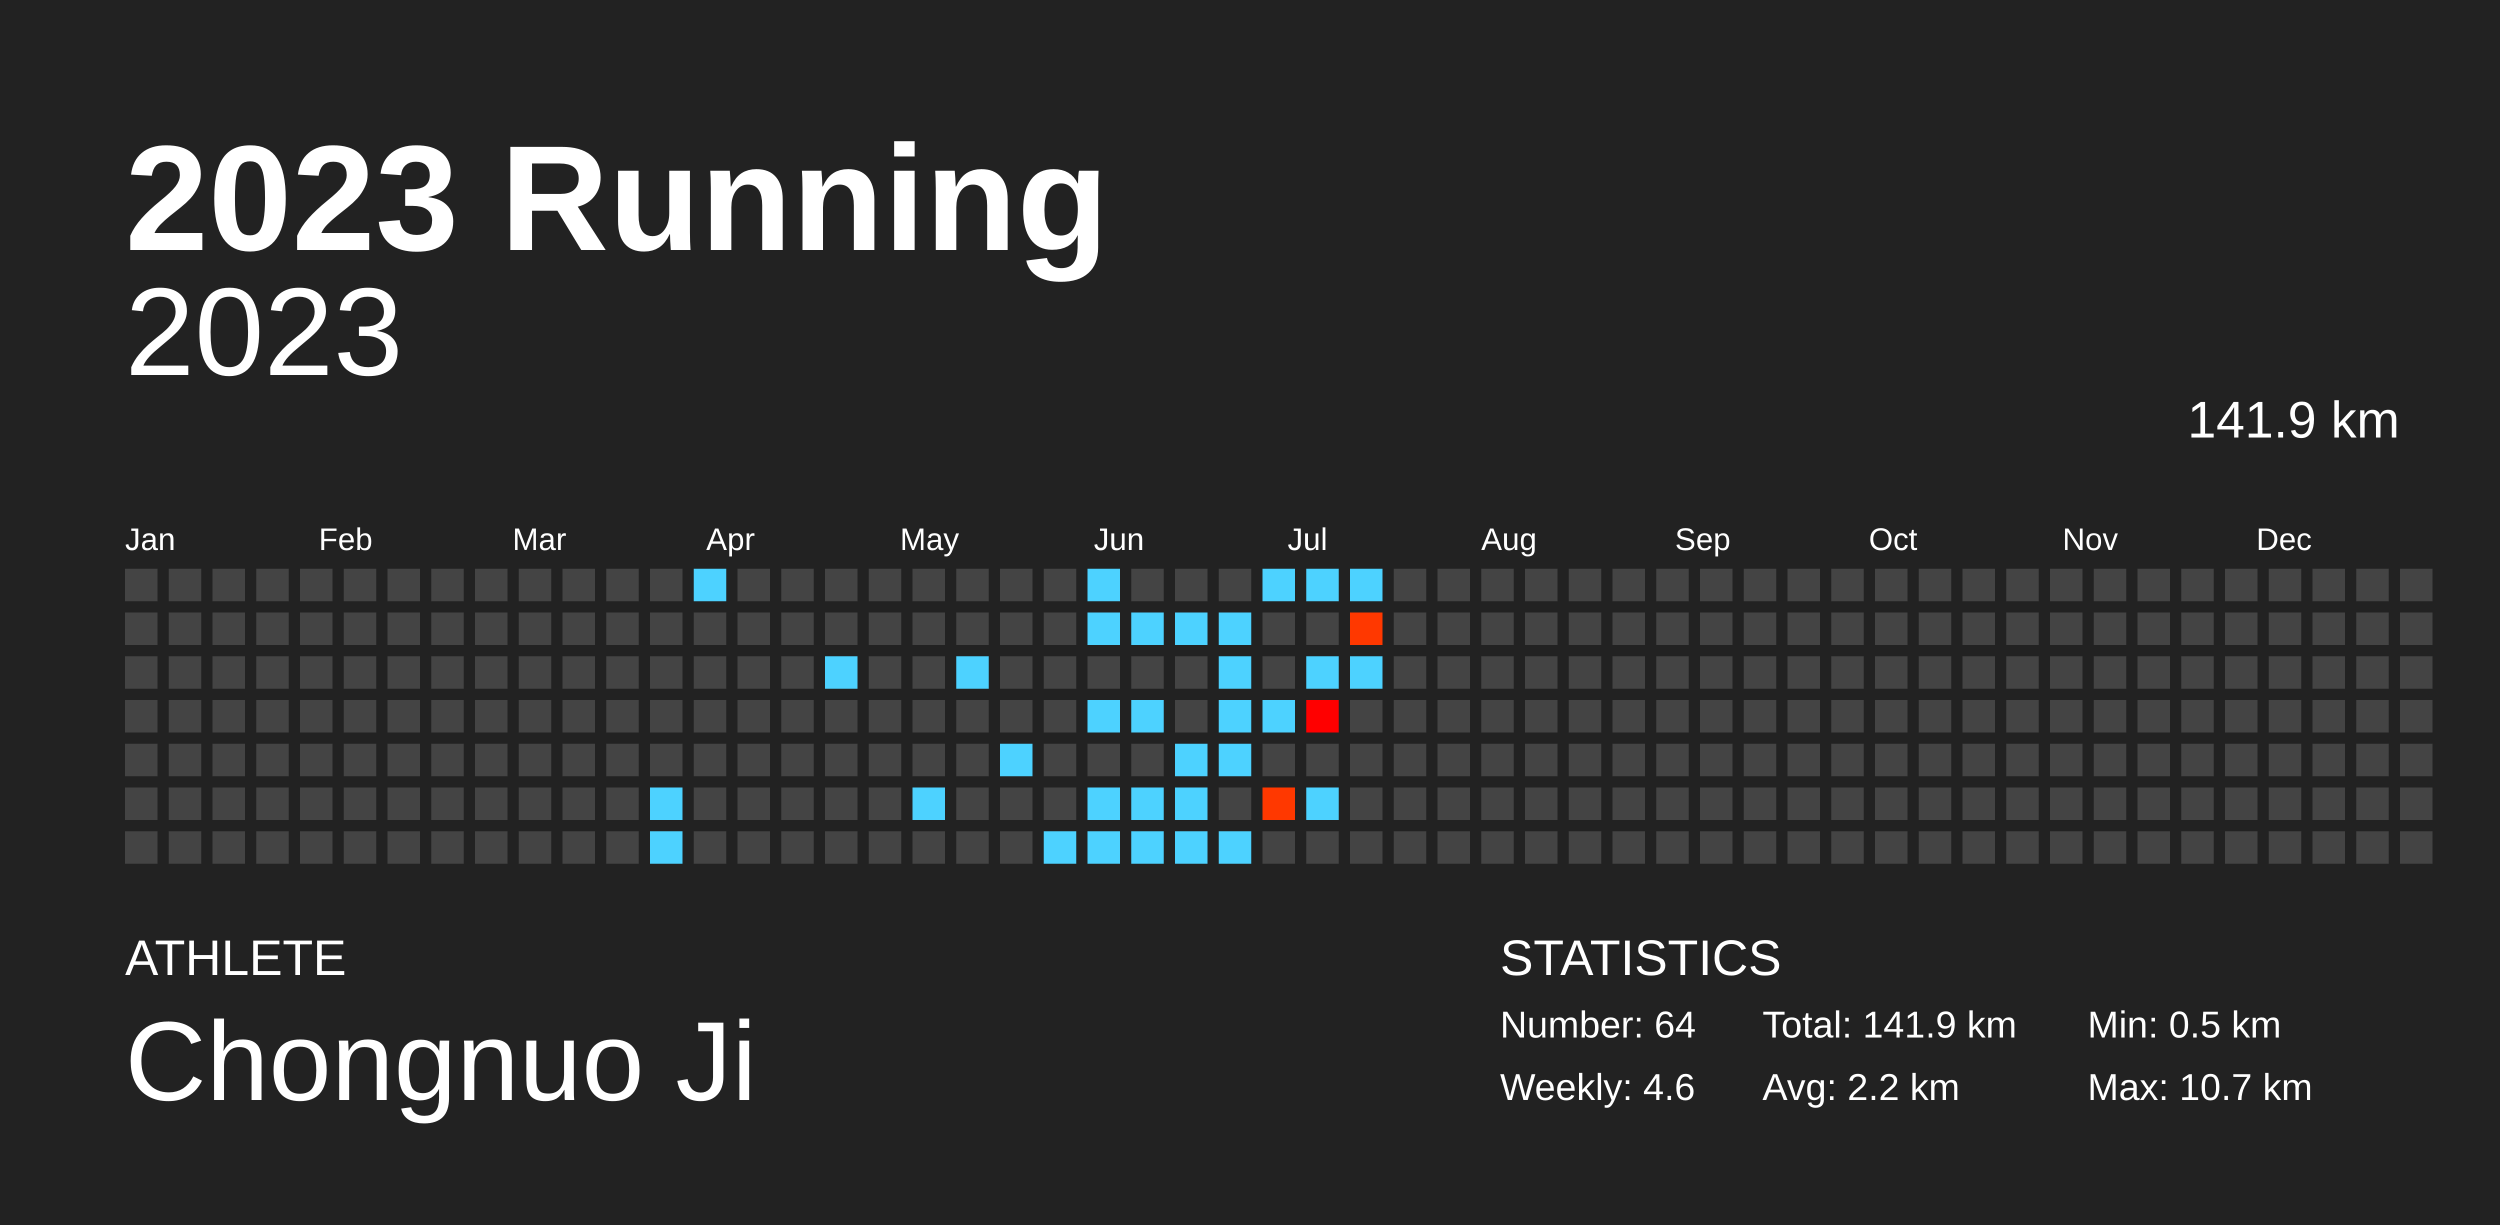
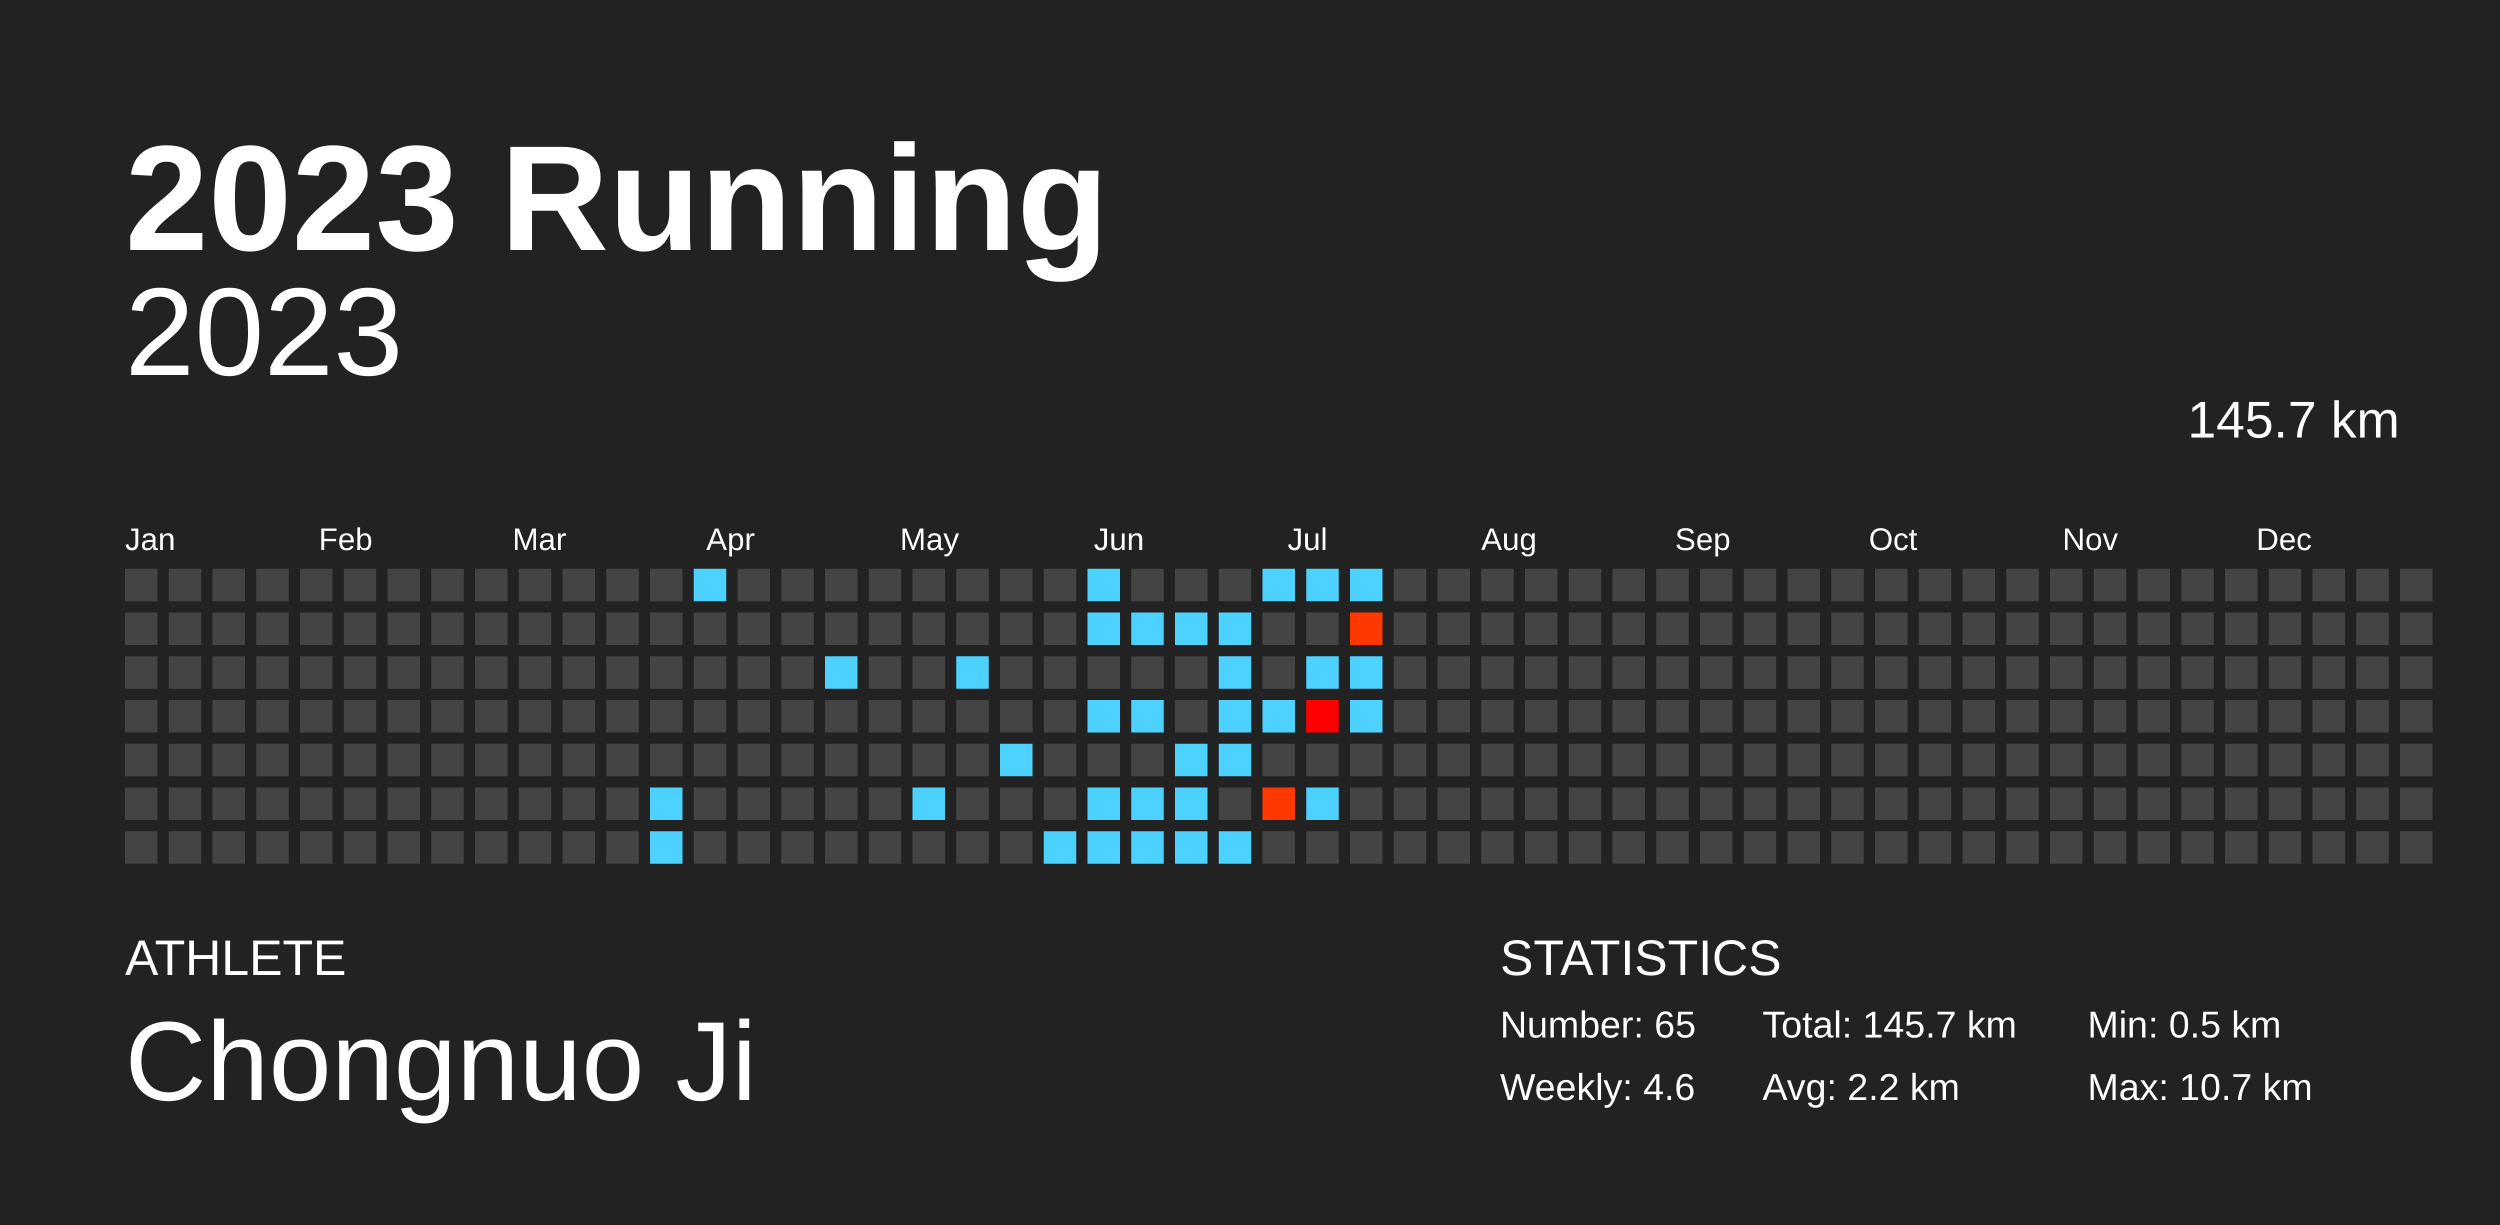
<svg xmlns="http://www.w3.org/2000/svg" baseProfile="full" height="98mm" version="1.1" viewBox="0,0,200,98" width="200mm">
  <defs />
  <rect fill="#222222" height="98" width="200" x="0" y="0" />
  <text fill="#FFFFFF" style="font-size:12px; font-family:Arial; font-weight:bold;" x="10" y="20">2023 Running</text>
  <text fill="#FFFFFF" style="font-size:4px; font-family:Arial" x="10" y="78">ATHLETE</text>
  <text fill="#FFFFFF" style="font-size:9px; font-family:Arial" x="10" y="88">Chongnuo Ji</text>
  <text fill="#FFFFFF" style="font-size:4px; font-family:Arial" x="120" y="78">STATISTICS</text>
-   <text fill="#FFFFFF" style="font-size:3px; font-family:Arial" x="120" y="83">Number: 64</text>
+   <text fill="#FFFFFF" style="font-size:3px; font-family:Arial" x="120" y="83">Number: 65</text>
  <text fill="#FFFFFF" style="font-size:3px; font-family:Arial" x="120" y="88">Weekly: 4.6</text>
-   <text fill="#FFFFFF" style="font-size:3px; font-family:Arial" x="141" y="83">Total: 141.9 km</text>
+   <text fill="#FFFFFF" style="font-size:3px; font-family:Arial" x="141" y="83">Total: 145.7 km</text>
  <text fill="#FFFFFF" style="font-size:3px; font-family:Arial" x="141" y="88">Avg: 2.2 km</text>
  <text fill="#FFFFFF" style="font-size:3px; font-family:Arial" x="167" y="83">Min: 0.5 km</text>
  <text fill="#FFFFFF" style="font-size:3px; font-family:Arial" x="167" y="88">Max: 10.7 km</text>
  <text alignment-baseline="hanging" fill="#FFFFFF" style="font-size:10.0px; font-family:Arial;" x="10" y="30">2023</text>
-   <text alignment-baseline="hanging" fill="#FFFFFF" style="font-size:4.125px; font-family:Arial;" x="175" y="35">141.9 km</text>
+   <text alignment-baseline="hanging" fill="#FFFFFF" style="font-size:4.125px; font-family:Arial;" x="175" y="35">145.7 km</text>
  <text fill="#FFFFFF" style="font-size:2.5px; font-family:Arial" x="10.0" y="44">Jan</text>
  <text fill="#FFFFFF" style="font-size:2.5px; font-family:Arial" x="25.5" y="44">Feb</text>
  <text fill="#FFFFFF" style="font-size:2.5px; font-family:Arial" x="41.0" y="44">Mar</text>
  <text fill="#FFFFFF" style="font-size:2.5px; font-family:Arial" x="56.5" y="44">Apr</text>
  <text fill="#FFFFFF" style="font-size:2.5px; font-family:Arial" x="72.0" y="44">May</text>
  <text fill="#FFFFFF" style="font-size:2.5px; font-family:Arial" x="87.5" y="44">Jun</text>
  <text fill="#FFFFFF" style="font-size:2.5px; font-family:Arial" x="103.0" y="44">Jul</text>
  <text fill="#FFFFFF" style="font-size:2.5px; font-family:Arial" x="118.5" y="44">Aug</text>
  <text fill="#FFFFFF" style="font-size:2.5px; font-family:Arial" x="134.0" y="44">Sep</text>
  <text fill="#FFFFFF" style="font-size:2.5px; font-family:Arial" x="149.5" y="44">Oct</text>
  <text fill="#FFFFFF" style="font-size:2.5px; font-family:Arial" x="165.0" y="44">Nov</text>
  <text fill="#FFFFFF" style="font-size:2.5px; font-family:Arial" x="180.5" y="44">Dec</text>
  <rect fill="#444444" height="2.6" width="2.6" x="10.0" y="45.5" />
  <rect fill="#444444" height="2.6" width="2.6" x="10.0" y="49.0" />
  <rect fill="#444444" height="2.6" width="2.6" x="10.0" y="52.5" />
  <rect fill="#444444" height="2.6" width="2.6" x="10.0" y="56.0" />
  <rect fill="#444444" height="2.6" width="2.6" x="10.0" y="59.5" />
  <rect fill="#444444" height="2.6" width="2.6" x="10.0" y="63.0" />
  <rect fill="#444444" height="2.6" width="2.6" x="10.0" y="66.5" />
  <rect fill="#444444" height="2.6" width="2.6" x="13.5" y="45.5" />
  <rect fill="#444444" height="2.6" width="2.6" x="13.5" y="49.0" />
  <rect fill="#444444" height="2.6" width="2.6" x="13.5" y="52.5" />
  <rect fill="#444444" height="2.6" width="2.6" x="13.5" y="56.0" />
  <rect fill="#444444" height="2.6" width="2.6" x="13.5" y="59.5" />
  <rect fill="#444444" height="2.6" width="2.6" x="13.5" y="63.0" />
  <rect fill="#444444" height="2.6" width="2.6" x="13.5" y="66.5" />
  <rect fill="#444444" height="2.6" width="2.6" x="17.0" y="45.5" />
  <rect fill="#444444" height="2.6" width="2.6" x="17.0" y="49.0" />
  <rect fill="#444444" height="2.6" width="2.6" x="17.0" y="52.5" />
  <rect fill="#444444" height="2.6" width="2.6" x="17.0" y="56.0" />
  <rect fill="#444444" height="2.6" width="2.6" x="17.0" y="59.5" />
  <rect fill="#444444" height="2.6" width="2.6" x="17.0" y="63.0" />
  <rect fill="#444444" height="2.6" width="2.6" x="17.0" y="66.5" />
  <rect fill="#444444" height="2.6" width="2.6" x="20.5" y="45.5" />
  <rect fill="#444444" height="2.6" width="2.6" x="20.5" y="49.0" />
  <rect fill="#444444" height="2.6" width="2.6" x="20.5" y="52.5" />
  <rect fill="#444444" height="2.6" width="2.6" x="20.5" y="56.0" />
  <rect fill="#444444" height="2.6" width="2.6" x="20.5" y="59.5" />
  <rect fill="#444444" height="2.6" width="2.6" x="20.5" y="63.0" />
  <rect fill="#444444" height="2.6" width="2.6" x="20.5" y="66.5" />
  <rect fill="#444444" height="2.6" width="2.6" x="24.0" y="45.5" />
  <rect fill="#444444" height="2.6" width="2.6" x="24.0" y="49.0" />
  <rect fill="#444444" height="2.6" width="2.6" x="24.0" y="52.5" />
  <rect fill="#444444" height="2.6" width="2.6" x="24.0" y="56.0" />
  <rect fill="#444444" height="2.6" width="2.6" x="24.0" y="59.5" />
  <rect fill="#444444" height="2.6" width="2.6" x="24.0" y="63.0" />
  <rect fill="#444444" height="2.6" width="2.6" x="24.0" y="66.5" />
  <rect fill="#444444" height="2.6" width="2.6" x="27.5" y="45.5" />
  <rect fill="#444444" height="2.6" width="2.6" x="27.5" y="49.0" />
  <rect fill="#444444" height="2.6" width="2.6" x="27.5" y="52.5" />
  <rect fill="#444444" height="2.6" width="2.6" x="27.5" y="56.0" />
  <rect fill="#444444" height="2.6" width="2.6" x="27.5" y="59.5" />
  <rect fill="#444444" height="2.6" width="2.6" x="27.5" y="63.0" />
  <rect fill="#444444" height="2.6" width="2.6" x="27.5" y="66.5" />
  <rect fill="#444444" height="2.6" width="2.6" x="31.0" y="45.5" />
  <rect fill="#444444" height="2.6" width="2.6" x="31.0" y="49.0" />
  <rect fill="#444444" height="2.6" width="2.6" x="31.0" y="52.5" />
  <rect fill="#444444" height="2.6" width="2.6" x="31.0" y="56.0" />
  <rect fill="#444444" height="2.6" width="2.6" x="31.0" y="59.5" />
  <rect fill="#444444" height="2.6" width="2.6" x="31.0" y="63.0" />
  <rect fill="#444444" height="2.6" width="2.6" x="31.0" y="66.5" />
  <rect fill="#444444" height="2.6" width="2.6" x="34.5" y="45.5" />
  <rect fill="#444444" height="2.6" width="2.6" x="34.5" y="49.0" />
  <rect fill="#444444" height="2.6" width="2.6" x="34.5" y="52.5" />
  <rect fill="#444444" height="2.6" width="2.6" x="34.5" y="56.0" />
  <rect fill="#444444" height="2.6" width="2.6" x="34.5" y="59.5" />
  <rect fill="#444444" height="2.6" width="2.6" x="34.5" y="63.0" />
  <rect fill="#444444" height="2.6" width="2.6" x="34.5" y="66.5" />
  <rect fill="#444444" height="2.6" width="2.6" x="38.0" y="45.5" />
  <rect fill="#444444" height="2.6" width="2.6" x="38.0" y="49.0" />
  <rect fill="#444444" height="2.6" width="2.6" x="38.0" y="52.5" />
  <rect fill="#444444" height="2.6" width="2.6" x="38.0" y="56.0" />
  <rect fill="#444444" height="2.6" width="2.6" x="38.0" y="59.5" />
  <rect fill="#444444" height="2.6" width="2.6" x="38.0" y="63.0" />
  <rect fill="#444444" height="2.6" width="2.6" x="38.0" y="66.5" />
  <rect fill="#444444" height="2.6" width="2.6" x="41.5" y="45.5" />
  <rect fill="#444444" height="2.6" width="2.6" x="41.5" y="49.0" />
  <rect fill="#444444" height="2.6" width="2.6" x="41.5" y="52.5" />
  <rect fill="#444444" height="2.6" width="2.6" x="41.5" y="56.0" />
  <rect fill="#444444" height="2.6" width="2.6" x="41.5" y="59.5" />
  <rect fill="#444444" height="2.6" width="2.6" x="41.5" y="63.0" />
  <rect fill="#444444" height="2.6" width="2.6" x="41.5" y="66.5" />
  <rect fill="#444444" height="2.6" width="2.6" x="45.0" y="45.5" />
  <rect fill="#444444" height="2.6" width="2.6" x="45.0" y="49.0" />
  <rect fill="#444444" height="2.6" width="2.6" x="45.0" y="52.5" />
  <rect fill="#444444" height="2.6" width="2.6" x="45.0" y="56.0" />
  <rect fill="#444444" height="2.6" width="2.6" x="45.0" y="59.5" />
  <rect fill="#444444" height="2.6" width="2.6" x="45.0" y="63.0" />
  <rect fill="#444444" height="2.6" width="2.6" x="45.0" y="66.5" />
  <rect fill="#444444" height="2.6" width="2.6" x="48.5" y="45.5" />
  <rect fill="#444444" height="2.6" width="2.6" x="48.5" y="49.0" />
  <rect fill="#444444" height="2.6" width="2.6" x="48.5" y="52.5" />
  <rect fill="#444444" height="2.6" width="2.6" x="48.5" y="56.0" />
  <rect fill="#444444" height="2.6" width="2.6" x="48.5" y="59.5" />
  <rect fill="#444444" height="2.6" width="2.6" x="48.5" y="63.0" />
  <rect fill="#444444" height="2.6" width="2.6" x="48.5" y="66.5" />
  <rect fill="#444444" height="2.6" width="2.6" x="52.0" y="45.5" />
  <rect fill="#444444" height="2.6" width="2.6" x="52.0" y="49.0" />
  <rect fill="#444444" height="2.6" width="2.6" x="52.0" y="52.5" />
  <rect fill="#444444" height="2.6" width="2.6" x="52.0" y="56.0" />
  <rect fill="#444444" height="2.6" width="2.6" x="52.0" y="59.5" />
  <rect fill="#4dd2ff" height="2.6" width="2.6" x="52.0" y="63.0" />
  <rect fill="#4dd2ff" height="2.6" width="2.6" x="52.0" y="66.5" />
  <rect fill="#4dd2ff" height="2.6" width="2.6" x="55.5" y="45.5" />
  <rect fill="#444444" height="2.6" width="2.6" x="55.5" y="49.0" />
  <rect fill="#444444" height="2.6" width="2.6" x="55.5" y="52.5" />
  <rect fill="#444444" height="2.6" width="2.6" x="55.5" y="56.0" />
  <rect fill="#444444" height="2.6" width="2.6" x="55.5" y="59.5" />
  <rect fill="#444444" height="2.6" width="2.6" x="55.5" y="63.0" />
  <rect fill="#444444" height="2.6" width="2.6" x="55.5" y="66.5" />
  <rect fill="#444444" height="2.6" width="2.6" x="59.0" y="45.5" />
  <rect fill="#444444" height="2.6" width="2.6" x="59.0" y="49.0" />
  <rect fill="#444444" height="2.6" width="2.6" x="59.0" y="52.5" />
  <rect fill="#444444" height="2.6" width="2.6" x="59.0" y="56.0" />
  <rect fill="#444444" height="2.6" width="2.6" x="59.0" y="59.5" />
  <rect fill="#444444" height="2.6" width="2.6" x="59.0" y="63.0" />
  <rect fill="#444444" height="2.6" width="2.6" x="59.0" y="66.5" />
  <rect fill="#444444" height="2.6" width="2.6" x="62.5" y="45.5" />
  <rect fill="#444444" height="2.6" width="2.6" x="62.5" y="49.0" />
  <rect fill="#444444" height="2.6" width="2.6" x="62.5" y="52.5" />
  <rect fill="#444444" height="2.6" width="2.6" x="62.5" y="56.0" />
  <rect fill="#444444" height="2.6" width="2.6" x="62.5" y="59.5" />
  <rect fill="#444444" height="2.6" width="2.6" x="62.5" y="63.0" />
  <rect fill="#444444" height="2.6" width="2.6" x="62.5" y="66.5" />
  <rect fill="#444444" height="2.6" width="2.6" x="66.0" y="45.5" />
  <rect fill="#444444" height="2.6" width="2.6" x="66.0" y="49.0" />
  <rect fill="#4dd2ff" height="2.6" width="2.6" x="66.0" y="52.5" />
  <rect fill="#444444" height="2.6" width="2.6" x="66.0" y="56.0" />
  <rect fill="#444444" height="2.6" width="2.6" x="66.0" y="59.5" />
  <rect fill="#444444" height="2.6" width="2.6" x="66.0" y="63.0" />
  <rect fill="#444444" height="2.6" width="2.6" x="66.0" y="66.5" />
  <rect fill="#444444" height="2.6" width="2.6" x="69.5" y="45.5" />
  <rect fill="#444444" height="2.6" width="2.6" x="69.5" y="49.0" />
  <rect fill="#444444" height="2.6" width="2.6" x="69.5" y="52.5" />
  <rect fill="#444444" height="2.6" width="2.6" x="69.5" y="56.0" />
  <rect fill="#444444" height="2.6" width="2.6" x="69.5" y="59.5" />
  <rect fill="#444444" height="2.6" width="2.6" x="69.5" y="63.0" />
  <rect fill="#444444" height="2.6" width="2.6" x="69.5" y="66.5" />
  <rect fill="#444444" height="2.6" width="2.6" x="73.0" y="45.5" />
  <rect fill="#444444" height="2.6" width="2.6" x="73.0" y="49.0" />
  <rect fill="#444444" height="2.6" width="2.6" x="73.0" y="52.5" />
  <rect fill="#444444" height="2.6" width="2.6" x="73.0" y="56.0" />
  <rect fill="#444444" height="2.6" width="2.6" x="73.0" y="59.5" />
  <rect fill="#4dd2ff" height="2.6" width="2.6" x="73.0" y="63.0" />
  <rect fill="#444444" height="2.6" width="2.6" x="73.0" y="66.5" />
  <rect fill="#444444" height="2.6" width="2.6" x="76.5" y="45.5" />
  <rect fill="#444444" height="2.6" width="2.6" x="76.5" y="49.0" />
  <rect fill="#4dd2ff" height="2.6" width="2.6" x="76.5" y="52.5" />
  <rect fill="#444444" height="2.6" width="2.6" x="76.5" y="56.0" />
  <rect fill="#444444" height="2.6" width="2.6" x="76.5" y="59.5" />
  <rect fill="#444444" height="2.6" width="2.6" x="76.5" y="63.0" />
  <rect fill="#444444" height="2.6" width="2.6" x="76.5" y="66.5" />
  <rect fill="#444444" height="2.6" width="2.6" x="80.0" y="45.5" />
  <rect fill="#444444" height="2.6" width="2.6" x="80.0" y="49.0" />
  <rect fill="#444444" height="2.6" width="2.6" x="80.0" y="52.5" />
  <rect fill="#444444" height="2.6" width="2.6" x="80.0" y="56.0" />
  <rect fill="#4dd2ff" height="2.6" width="2.6" x="80.0" y="59.5" />
  <rect fill="#444444" height="2.6" width="2.6" x="80.0" y="63.0" />
  <rect fill="#444444" height="2.6" width="2.6" x="80.0" y="66.5" />
  <rect fill="#444444" height="2.6" width="2.6" x="83.5" y="45.5" />
  <rect fill="#444444" height="2.6" width="2.6" x="83.5" y="49.0" />
  <rect fill="#444444" height="2.6" width="2.6" x="83.5" y="52.5" />
  <rect fill="#444444" height="2.6" width="2.6" x="83.5" y="56.0" />
  <rect fill="#444444" height="2.6" width="2.6" x="83.5" y="59.5" />
  <rect fill="#444444" height="2.6" width="2.6" x="83.5" y="63.0" />
  <rect fill="#4dd2ff" height="2.6" width="2.6" x="83.5" y="66.5" />
  <rect fill="#4dd2ff" height="2.6" width="2.6" x="87.0" y="45.5" />
  <rect fill="#4dd2ff" height="2.6" width="2.6" x="87.0" y="49.0" />
  <rect fill="#444444" height="2.6" width="2.6" x="87.0" y="52.5" />
  <rect fill="#4dd2ff" height="2.6" width="2.6" x="87.0" y="56.0" />
  <rect fill="#444444" height="2.6" width="2.6" x="87.0" y="59.5" />
  <rect fill="#4dd2ff" height="2.6" width="2.6" x="87.0" y="63.0" />
  <rect fill="#4dd2ff" height="2.6" width="2.6" x="87.0" y="66.5" />
  <rect fill="#444444" height="2.6" width="2.6" x="90.5" y="45.5" />
  <rect fill="#4dd2ff" height="2.6" width="2.6" x="90.5" y="49.0" />
  <rect fill="#444444" height="2.6" width="2.6" x="90.5" y="52.5" />
  <rect fill="#4dd2ff" height="2.6" width="2.6" x="90.5" y="56.0" />
  <rect fill="#444444" height="2.6" width="2.6" x="90.5" y="59.5" />
  <rect fill="#4dd2ff" height="2.6" width="2.6" x="90.5" y="63.0" />
  <rect fill="#4dd2ff" height="2.6" width="2.6" x="90.5" y="66.5" />
  <rect fill="#444444" height="2.6" width="2.6" x="94.0" y="45.5" />
  <rect fill="#4dd2ff" height="2.6" width="2.6" x="94.0" y="49.0" />
  <rect fill="#444444" height="2.6" width="2.6" x="94.0" y="52.5" />
  <rect fill="#444444" height="2.6" width="2.6" x="94.0" y="56.0" />
  <rect fill="#4dd2ff" height="2.6" width="2.6" x="94.0" y="59.5" />
  <rect fill="#4dd2ff" height="2.6" width="2.6" x="94.0" y="63.0" />
  <rect fill="#4dd2ff" height="2.6" width="2.6" x="94.0" y="66.5" />
  <rect fill="#444444" height="2.6" width="2.6" x="97.5" y="45.5" />
  <rect fill="#4dd2ff" height="2.6" width="2.6" x="97.5" y="49.0" />
  <rect fill="#4dd2ff" height="2.6" width="2.6" x="97.5" y="52.5" />
  <rect fill="#4dd2ff" height="2.6" width="2.6" x="97.5" y="56.0" />
  <rect fill="#4dd2ff" height="2.6" width="2.6" x="97.5" y="59.5" />
  <rect fill="#444444" height="2.6" width="2.6" x="97.5" y="63.0" />
  <rect fill="#4dd2ff" height="2.6" width="2.6" x="97.5" y="66.5" />
  <rect fill="#4dd2ff" height="2.6" width="2.6" x="101.0" y="45.5" />
  <rect fill="#444444" height="2.6" width="2.6" x="101.0" y="49.0" />
  <rect fill="#444444" height="2.6" width="2.6" x="101.0" y="52.5" />
  <rect fill="#4dd2ff" height="2.6" width="2.6" x="101.0" y="56.0" />
  <rect fill="#444444" height="2.6" width="2.6" x="101.0" y="59.5" />
  <rect fill="#ff3800" height="2.6" width="2.6" x="101.0" y="63.0" />
  <rect fill="#444444" height="2.6" width="2.6" x="101.0" y="66.5" />
  <rect fill="#4dd2ff" height="2.6" width="2.6" x="104.5" y="45.5" />
  <rect fill="#444444" height="2.6" width="2.6" x="104.5" y="49.0" />
  <rect fill="#4dd2ff" height="2.6" width="2.6" x="104.5" y="52.5" />
  <rect fill="#ff0000" height="2.6" width="2.6" x="104.5" y="56.0" />
  <rect fill="#444444" height="2.6" width="2.6" x="104.5" y="59.5" />
  <rect fill="#4dd2ff" height="2.6" width="2.6" x="104.5" y="63.0" />
  <rect fill="#444444" height="2.6" width="2.6" x="104.5" y="66.5" />
  <rect fill="#4dd2ff" height="2.6" width="2.6" x="108.0" y="45.5" />
  <rect fill="#ff3800" height="2.6" width="2.6" x="108.0" y="49.0" />
  <rect fill="#4dd2ff" height="2.6" width="2.6" x="108.0" y="52.5" />
-   <rect fill="#444444" height="2.6" width="2.6" x="108.0" y="56.0" />
+   <rect fill="#4dd2ff" height="2.6" width="2.6" x="108.0" y="56.0" />
  <rect fill="#444444" height="2.6" width="2.6" x="108.0" y="59.5" />
  <rect fill="#444444" height="2.6" width="2.6" x="108.0" y="63.0" />
  <rect fill="#444444" height="2.6" width="2.6" x="108.0" y="66.5" />
  <rect fill="#444444" height="2.6" width="2.6" x="111.5" y="45.5" />
  <rect fill="#444444" height="2.6" width="2.6" x="111.5" y="49.0" />
  <rect fill="#444444" height="2.6" width="2.6" x="111.5" y="52.5" />
  <rect fill="#444444" height="2.6" width="2.6" x="111.5" y="56.0" />
  <rect fill="#444444" height="2.6" width="2.6" x="111.5" y="59.5" />
  <rect fill="#444444" height="2.6" width="2.6" x="111.5" y="63.0" />
  <rect fill="#444444" height="2.6" width="2.6" x="111.5" y="66.5" />
  <rect fill="#444444" height="2.6" width="2.6" x="115.0" y="45.5" />
  <rect fill="#444444" height="2.6" width="2.6" x="115.0" y="49.0" />
  <rect fill="#444444" height="2.6" width="2.6" x="115.0" y="52.5" />
  <rect fill="#444444" height="2.6" width="2.6" x="115.0" y="56.0" />
  <rect fill="#444444" height="2.6" width="2.6" x="115.0" y="59.5" />
  <rect fill="#444444" height="2.6" width="2.6" x="115.0" y="63.0" />
  <rect fill="#444444" height="2.6" width="2.6" x="115.0" y="66.5" />
  <rect fill="#444444" height="2.6" width="2.6" x="118.5" y="45.5" />
  <rect fill="#444444" height="2.6" width="2.6" x="118.5" y="49.0" />
  <rect fill="#444444" height="2.6" width="2.6" x="118.5" y="52.5" />
  <rect fill="#444444" height="2.6" width="2.6" x="118.5" y="56.0" />
  <rect fill="#444444" height="2.6" width="2.6" x="118.5" y="59.5" />
  <rect fill="#444444" height="2.6" width="2.6" x="118.5" y="63.0" />
  <rect fill="#444444" height="2.6" width="2.6" x="118.5" y="66.5" />
  <rect fill="#444444" height="2.6" width="2.6" x="122.0" y="45.5" />
  <rect fill="#444444" height="2.6" width="2.6" x="122.0" y="49.0" />
  <rect fill="#444444" height="2.6" width="2.6" x="122.0" y="52.5" />
  <rect fill="#444444" height="2.6" width="2.6" x="122.0" y="56.0" />
  <rect fill="#444444" height="2.6" width="2.6" x="122.0" y="59.5" />
  <rect fill="#444444" height="2.6" width="2.6" x="122.0" y="63.0" />
  <rect fill="#444444" height="2.6" width="2.6" x="122.0" y="66.5" />
  <rect fill="#444444" height="2.6" width="2.6" x="125.5" y="45.5" />
  <rect fill="#444444" height="2.6" width="2.6" x="125.5" y="49.0" />
  <rect fill="#444444" height="2.6" width="2.6" x="125.5" y="52.5" />
  <rect fill="#444444" height="2.6" width="2.6" x="125.5" y="56.0" />
  <rect fill="#444444" height="2.6" width="2.6" x="125.5" y="59.5" />
  <rect fill="#444444" height="2.6" width="2.6" x="125.5" y="63.0" />
  <rect fill="#444444" height="2.6" width="2.6" x="125.5" y="66.5" />
  <rect fill="#444444" height="2.6" width="2.6" x="129.0" y="45.5" />
  <rect fill="#444444" height="2.6" width="2.6" x="129.0" y="49.0" />
  <rect fill="#444444" height="2.6" width="2.6" x="129.0" y="52.5" />
  <rect fill="#444444" height="2.6" width="2.6" x="129.0" y="56.0" />
  <rect fill="#444444" height="2.6" width="2.6" x="129.0" y="59.5" />
  <rect fill="#444444" height="2.6" width="2.6" x="129.0" y="63.0" />
  <rect fill="#444444" height="2.6" width="2.6" x="129.0" y="66.5" />
  <rect fill="#444444" height="2.6" width="2.6" x="132.5" y="45.5" />
  <rect fill="#444444" height="2.6" width="2.6" x="132.5" y="49.0" />
  <rect fill="#444444" height="2.6" width="2.6" x="132.5" y="52.5" />
  <rect fill="#444444" height="2.6" width="2.6" x="132.5" y="56.0" />
  <rect fill="#444444" height="2.6" width="2.6" x="132.5" y="59.5" />
  <rect fill="#444444" height="2.6" width="2.6" x="132.5" y="63.0" />
  <rect fill="#444444" height="2.6" width="2.6" x="132.5" y="66.5" />
  <rect fill="#444444" height="2.6" width="2.6" x="136.0" y="45.5" />
  <rect fill="#444444" height="2.6" width="2.6" x="136.0" y="49.0" />
  <rect fill="#444444" height="2.6" width="2.6" x="136.0" y="52.5" />
  <rect fill="#444444" height="2.6" width="2.6" x="136.0" y="56.0" />
  <rect fill="#444444" height="2.6" width="2.6" x="136.0" y="59.5" />
  <rect fill="#444444" height="2.6" width="2.6" x="136.0" y="63.0" />
  <rect fill="#444444" height="2.6" width="2.6" x="136.0" y="66.5" />
  <rect fill="#444444" height="2.6" width="2.6" x="139.5" y="45.5" />
  <rect fill="#444444" height="2.6" width="2.6" x="139.5" y="49.0" />
  <rect fill="#444444" height="2.6" width="2.6" x="139.5" y="52.5" />
  <rect fill="#444444" height="2.6" width="2.6" x="139.5" y="56.0" />
  <rect fill="#444444" height="2.6" width="2.6" x="139.5" y="59.5" />
  <rect fill="#444444" height="2.6" width="2.6" x="139.5" y="63.0" />
  <rect fill="#444444" height="2.6" width="2.6" x="139.5" y="66.5" />
  <rect fill="#444444" height="2.6" width="2.6" x="143.0" y="45.5" />
  <rect fill="#444444" height="2.6" width="2.6" x="143.0" y="49.0" />
  <rect fill="#444444" height="2.6" width="2.6" x="143.0" y="52.5" />
  <rect fill="#444444" height="2.6" width="2.6" x="143.0" y="56.0" />
  <rect fill="#444444" height="2.6" width="2.6" x="143.0" y="59.5" />
  <rect fill="#444444" height="2.6" width="2.6" x="143.0" y="63.0" />
  <rect fill="#444444" height="2.6" width="2.6" x="143.0" y="66.5" />
  <rect fill="#444444" height="2.6" width="2.6" x="146.5" y="45.5" />
  <rect fill="#444444" height="2.6" width="2.6" x="146.5" y="49.0" />
  <rect fill="#444444" height="2.6" width="2.6" x="146.5" y="52.5" />
  <rect fill="#444444" height="2.6" width="2.6" x="146.5" y="56.0" />
  <rect fill="#444444" height="2.6" width="2.6" x="146.5" y="59.5" />
  <rect fill="#444444" height="2.6" width="2.6" x="146.5" y="63.0" />
  <rect fill="#444444" height="2.6" width="2.6" x="146.5" y="66.5" />
  <rect fill="#444444" height="2.6" width="2.6" x="150.0" y="45.5" />
  <rect fill="#444444" height="2.6" width="2.6" x="150.0" y="49.0" />
  <rect fill="#444444" height="2.6" width="2.6" x="150.0" y="52.5" />
  <rect fill="#444444" height="2.6" width="2.6" x="150.0" y="56.0" />
  <rect fill="#444444" height="2.6" width="2.6" x="150.0" y="59.5" />
  <rect fill="#444444" height="2.6" width="2.6" x="150.0" y="63.0" />
  <rect fill="#444444" height="2.6" width="2.6" x="150.0" y="66.5" />
  <rect fill="#444444" height="2.6" width="2.6" x="153.5" y="45.5" />
  <rect fill="#444444" height="2.6" width="2.6" x="153.5" y="49.0" />
  <rect fill="#444444" height="2.6" width="2.6" x="153.5" y="52.5" />
  <rect fill="#444444" height="2.6" width="2.6" x="153.5" y="56.0" />
  <rect fill="#444444" height="2.6" width="2.6" x="153.5" y="59.5" />
  <rect fill="#444444" height="2.6" width="2.6" x="153.5" y="63.0" />
  <rect fill="#444444" height="2.6" width="2.6" x="153.5" y="66.5" />
  <rect fill="#444444" height="2.6" width="2.6" x="157.0" y="45.5" />
  <rect fill="#444444" height="2.6" width="2.6" x="157.0" y="49.0" />
  <rect fill="#444444" height="2.6" width="2.6" x="157.0" y="52.5" />
  <rect fill="#444444" height="2.6" width="2.6" x="157.0" y="56.0" />
  <rect fill="#444444" height="2.6" width="2.6" x="157.0" y="59.5" />
  <rect fill="#444444" height="2.6" width="2.6" x="157.0" y="63.0" />
  <rect fill="#444444" height="2.6" width="2.6" x="157.0" y="66.5" />
  <rect fill="#444444" height="2.6" width="2.6" x="160.5" y="45.5" />
  <rect fill="#444444" height="2.6" width="2.6" x="160.5" y="49.0" />
  <rect fill="#444444" height="2.6" width="2.6" x="160.5" y="52.5" />
  <rect fill="#444444" height="2.6" width="2.6" x="160.5" y="56.0" />
  <rect fill="#444444" height="2.6" width="2.6" x="160.5" y="59.5" />
  <rect fill="#444444" height="2.6" width="2.6" x="160.5" y="63.0" />
  <rect fill="#444444" height="2.6" width="2.6" x="160.5" y="66.5" />
  <rect fill="#444444" height="2.6" width="2.6" x="164.0" y="45.5" />
  <rect fill="#444444" height="2.6" width="2.6" x="164.0" y="49.0" />
  <rect fill="#444444" height="2.6" width="2.6" x="164.0" y="52.5" />
  <rect fill="#444444" height="2.6" width="2.6" x="164.0" y="56.0" />
  <rect fill="#444444" height="2.6" width="2.6" x="164.0" y="59.5" />
  <rect fill="#444444" height="2.6" width="2.6" x="164.0" y="63.0" />
  <rect fill="#444444" height="2.6" width="2.6" x="164.0" y="66.5" />
  <rect fill="#444444" height="2.6" width="2.6" x="167.5" y="45.5" />
  <rect fill="#444444" height="2.6" width="2.6" x="167.5" y="49.0" />
  <rect fill="#444444" height="2.6" width="2.6" x="167.5" y="52.5" />
  <rect fill="#444444" height="2.6" width="2.6" x="167.5" y="56.0" />
  <rect fill="#444444" height="2.6" width="2.6" x="167.5" y="59.5" />
  <rect fill="#444444" height="2.6" width="2.6" x="167.5" y="63.0" />
  <rect fill="#444444" height="2.6" width="2.6" x="167.5" y="66.5" />
  <rect fill="#444444" height="2.6" width="2.6" x="171.0" y="45.5" />
  <rect fill="#444444" height="2.6" width="2.6" x="171.0" y="49.0" />
  <rect fill="#444444" height="2.6" width="2.6" x="171.0" y="52.5" />
  <rect fill="#444444" height="2.6" width="2.6" x="171.0" y="56.0" />
  <rect fill="#444444" height="2.6" width="2.6" x="171.0" y="59.5" />
  <rect fill="#444444" height="2.6" width="2.6" x="171.0" y="63.0" />
  <rect fill="#444444" height="2.6" width="2.6" x="171.0" y="66.5" />
  <rect fill="#444444" height="2.6" width="2.6" x="174.5" y="45.5" />
  <rect fill="#444444" height="2.6" width="2.6" x="174.5" y="49.0" />
  <rect fill="#444444" height="2.6" width="2.6" x="174.5" y="52.5" />
  <rect fill="#444444" height="2.6" width="2.6" x="174.5" y="56.0" />
  <rect fill="#444444" height="2.6" width="2.6" x="174.5" y="59.5" />
  <rect fill="#444444" height="2.6" width="2.6" x="174.5" y="63.0" />
  <rect fill="#444444" height="2.6" width="2.6" x="174.5" y="66.5" />
  <rect fill="#444444" height="2.6" width="2.6" x="178.0" y="45.5" />
  <rect fill="#444444" height="2.6" width="2.6" x="178.0" y="49.0" />
  <rect fill="#444444" height="2.6" width="2.6" x="178.0" y="52.5" />
  <rect fill="#444444" height="2.6" width="2.6" x="178.0" y="56.0" />
  <rect fill="#444444" height="2.6" width="2.6" x="178.0" y="59.5" />
  <rect fill="#444444" height="2.6" width="2.6" x="178.0" y="63.0" />
  <rect fill="#444444" height="2.6" width="2.6" x="178.0" y="66.5" />
  <rect fill="#444444" height="2.6" width="2.6" x="181.5" y="45.5" />
  <rect fill="#444444" height="2.6" width="2.6" x="181.5" y="49.0" />
  <rect fill="#444444" height="2.6" width="2.6" x="181.5" y="52.5" />
  <rect fill="#444444" height="2.6" width="2.6" x="181.5" y="56.0" />
  <rect fill="#444444" height="2.6" width="2.6" x="181.5" y="59.5" />
  <rect fill="#444444" height="2.6" width="2.6" x="181.5" y="63.0" />
  <rect fill="#444444" height="2.6" width="2.6" x="181.5" y="66.5" />
  <rect fill="#444444" height="2.6" width="2.6" x="185.0" y="45.5" />
  <rect fill="#444444" height="2.6" width="2.6" x="185.0" y="49.0" />
  <rect fill="#444444" height="2.6" width="2.6" x="185.0" y="52.5" />
  <rect fill="#444444" height="2.6" width="2.6" x="185.0" y="56.0" />
  <rect fill="#444444" height="2.6" width="2.6" x="185.0" y="59.5" />
  <rect fill="#444444" height="2.6" width="2.6" x="185.0" y="63.0" />
  <rect fill="#444444" height="2.6" width="2.6" x="185.0" y="66.5" />
  <rect fill="#444444" height="2.6" width="2.6" x="188.5" y="45.5" />
  <rect fill="#444444" height="2.6" width="2.6" x="188.5" y="49.0" />
  <rect fill="#444444" height="2.6" width="2.6" x="188.5" y="52.5" />
  <rect fill="#444444" height="2.6" width="2.6" x="188.5" y="56.0" />
  <rect fill="#444444" height="2.6" width="2.6" x="188.5" y="59.5" />
  <rect fill="#444444" height="2.6" width="2.6" x="188.5" y="63.0" />
  <rect fill="#444444" height="2.6" width="2.6" x="188.5" y="66.5" />
  <rect fill="#444444" height="2.6" width="2.6" x="192.0" y="45.5" />
  <rect fill="#444444" height="2.6" width="2.6" x="192.0" y="49.0" />
  <rect fill="#444444" height="2.6" width="2.6" x="192.0" y="52.5" />
  <rect fill="#444444" height="2.6" width="2.6" x="192.0" y="56.0" />
  <rect fill="#444444" height="2.6" width="2.6" x="192.0" y="59.5" />
  <rect fill="#444444" height="2.6" width="2.6" x="192.0" y="63.0" />
  <rect fill="#444444" height="2.6" width="2.6" x="192.0" y="66.5" />
</svg>
